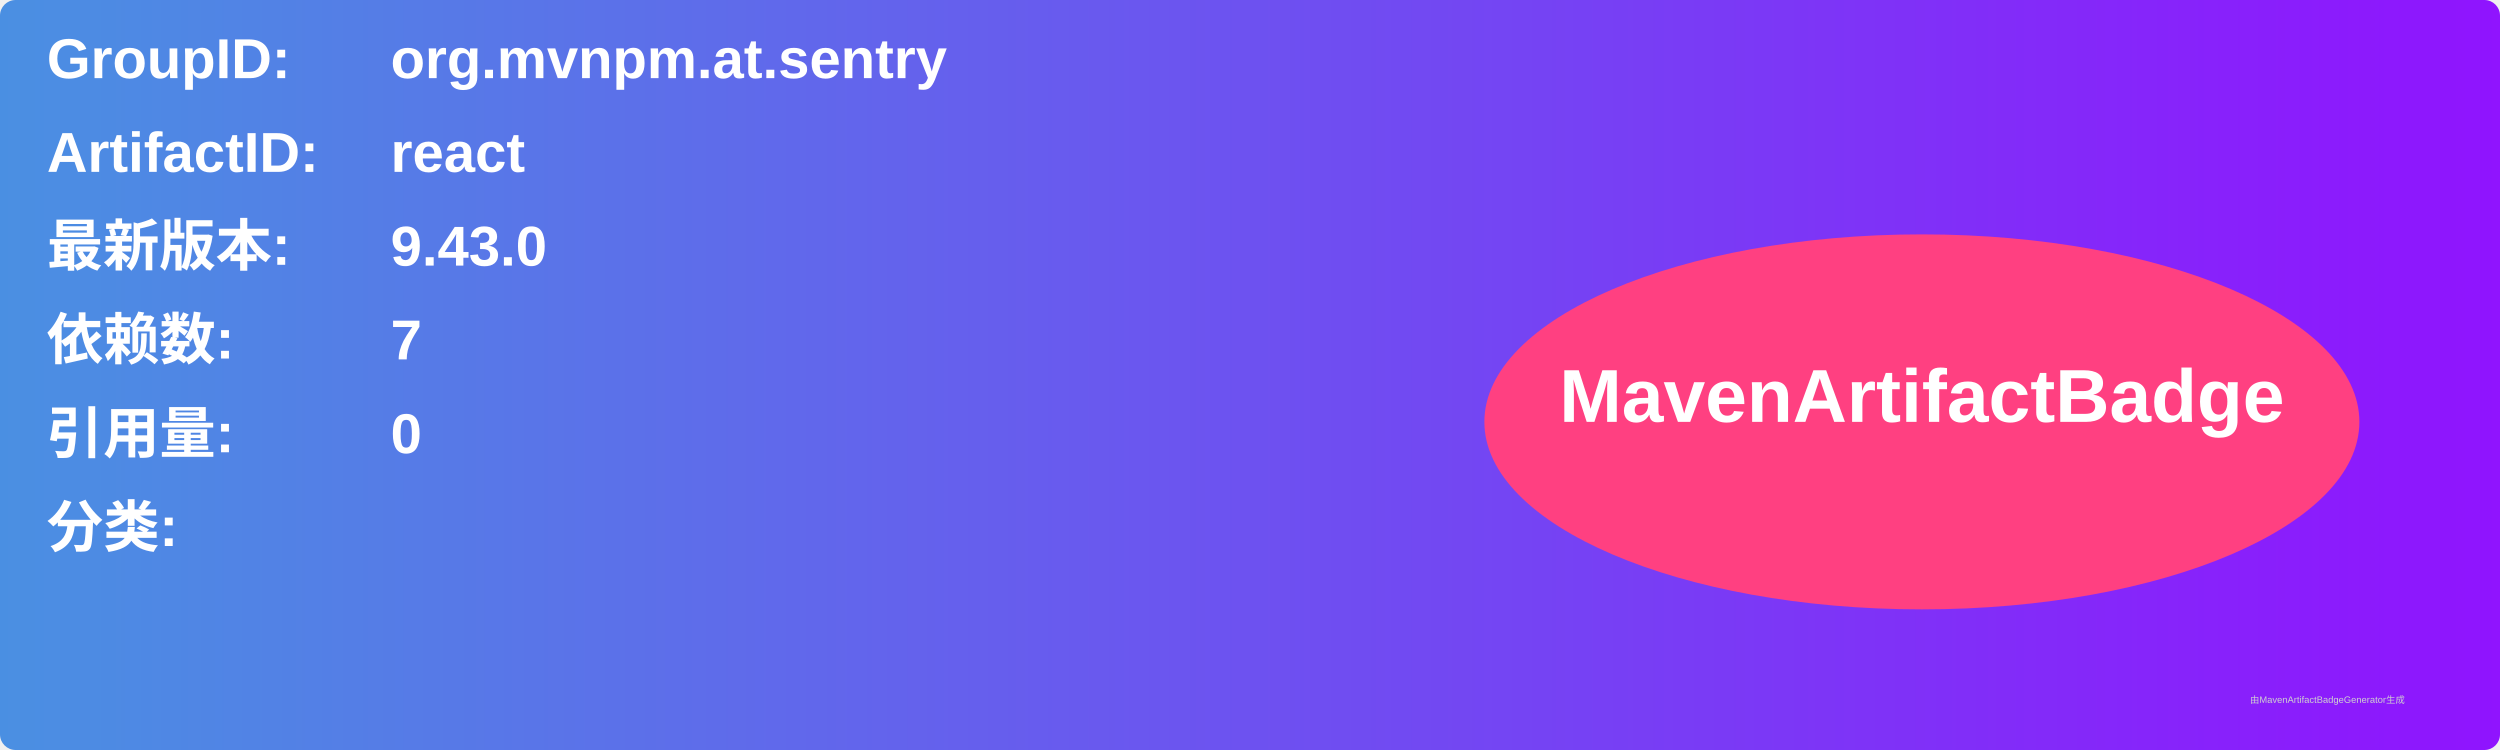
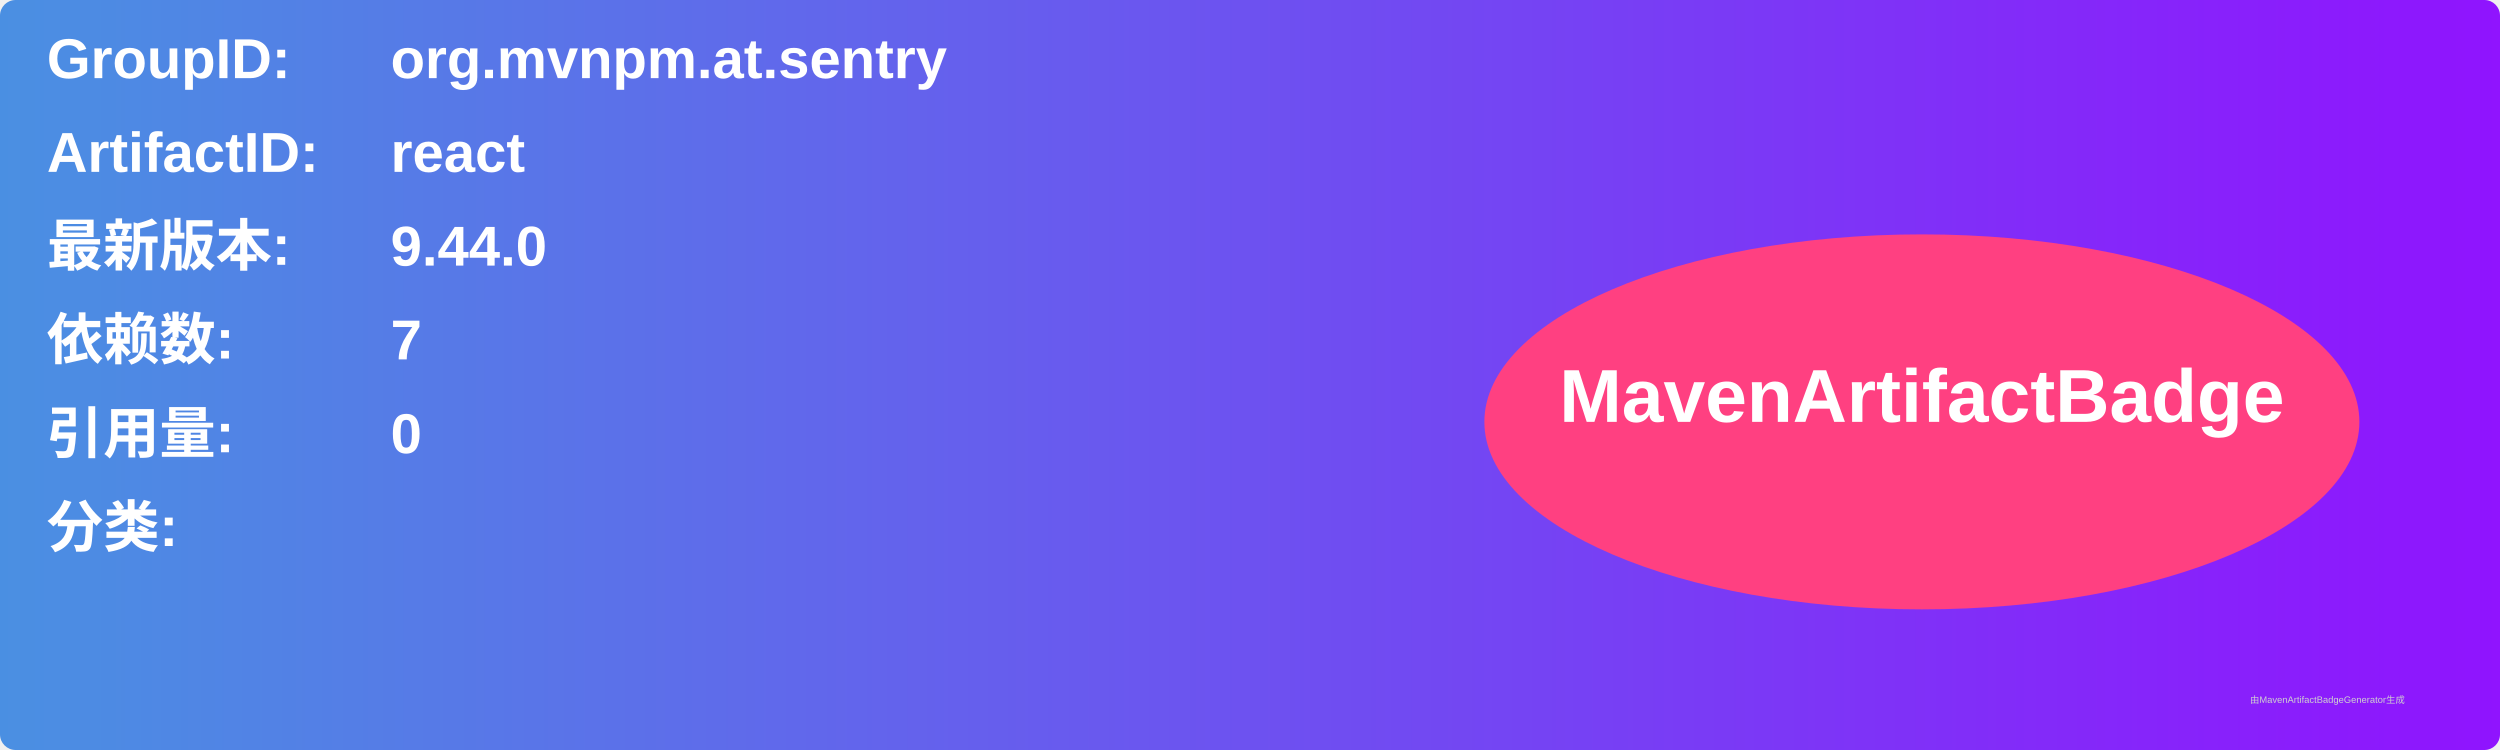
<svg xmlns="http://www.w3.org/2000/svg" width="800" height="240" viewBox="0 0 800 240">
  <linearGradient id="grad" x1="0%" y1="0%" x2="100%" y2="0%">
    <stop offset="0%" stop-color="#4a90e2" />
    <stop offset="100%" stop-color="#9013fe" />
  </linearGradient>
  <rect width="100%" height="100%" rx="5" ry="5" fill="url(#grad)" />
  <g transform="translate(15, 15)">
    <text x="0" y="10" font-family="Arial" font-size="18" fill="white" font-weight="bold" width="260">GroupID:</text>
    <text x="110" y="10" font-family="Arial" font-size="18" fill="white" font-weight="bold" width="460">org.mvnpm.at.sentry</text>
    <text x="0" y="40" font-family="Arial" font-size="18" fill="white" font-weight="bold" width="260">ArtifactID:</text>
    <text x="110" y="40" font-family="Arial" font-size="18" fill="white" font-weight="bold" width="460">react</text>
    <text x="0" y="70" font-family="Arial" font-size="18" fill="white" font-weight="bold">最新版本:</text>
    <text x="110" y="70" font-family="Arial" font-size="18" fill="white" font-weight="bold">
-       <tspan font-weight="bold">9.43.0</tspan>
+       <tspan font-weight="bold">9.44.0</tspan>
    </text>
    <text x="0" y="100" font-family="Arial" font-size="18" fill="white" font-weight="bold">依赖数: </text>
    <text x="110" y="100" font-family="Arial" font-size="18" fill="white">
      <tspan font-weight="bold">7</tspan>
    </text>
    <text x="0" y="130" font-family="Arial" font-size="18" fill="white" font-weight="bold">引用量: </text>
    <text x="110" y="130" font-family="Arial" font-size="18" fill="white">
      <tspan font-weight="bold">0</tspan>
    </text>
    <text x="0" y="160" font-family="Arial" font-size="18" fill="white" font-weight="bold">分类:</text>
    <text x="10" y="190" font-family="Arial" font-size="10" fill="white">
      <tspan font-weight="bold" />
    </text>
    <ellipse cx="600" cy="120" rx="140" ry="60" fill="#ff4081" />
    <text x="600" y="120" text-anchor="middle" font-family="Arial" font-size="24" fill="white" font-weight="bold">MavenArtifactBadge</text>
  </g>
  <text x="720" y="225" font-family="Arial" font-size="3" fill="#d0d0d0">由MavenArtifactBadgeGenerator生成</text>
</svg>
